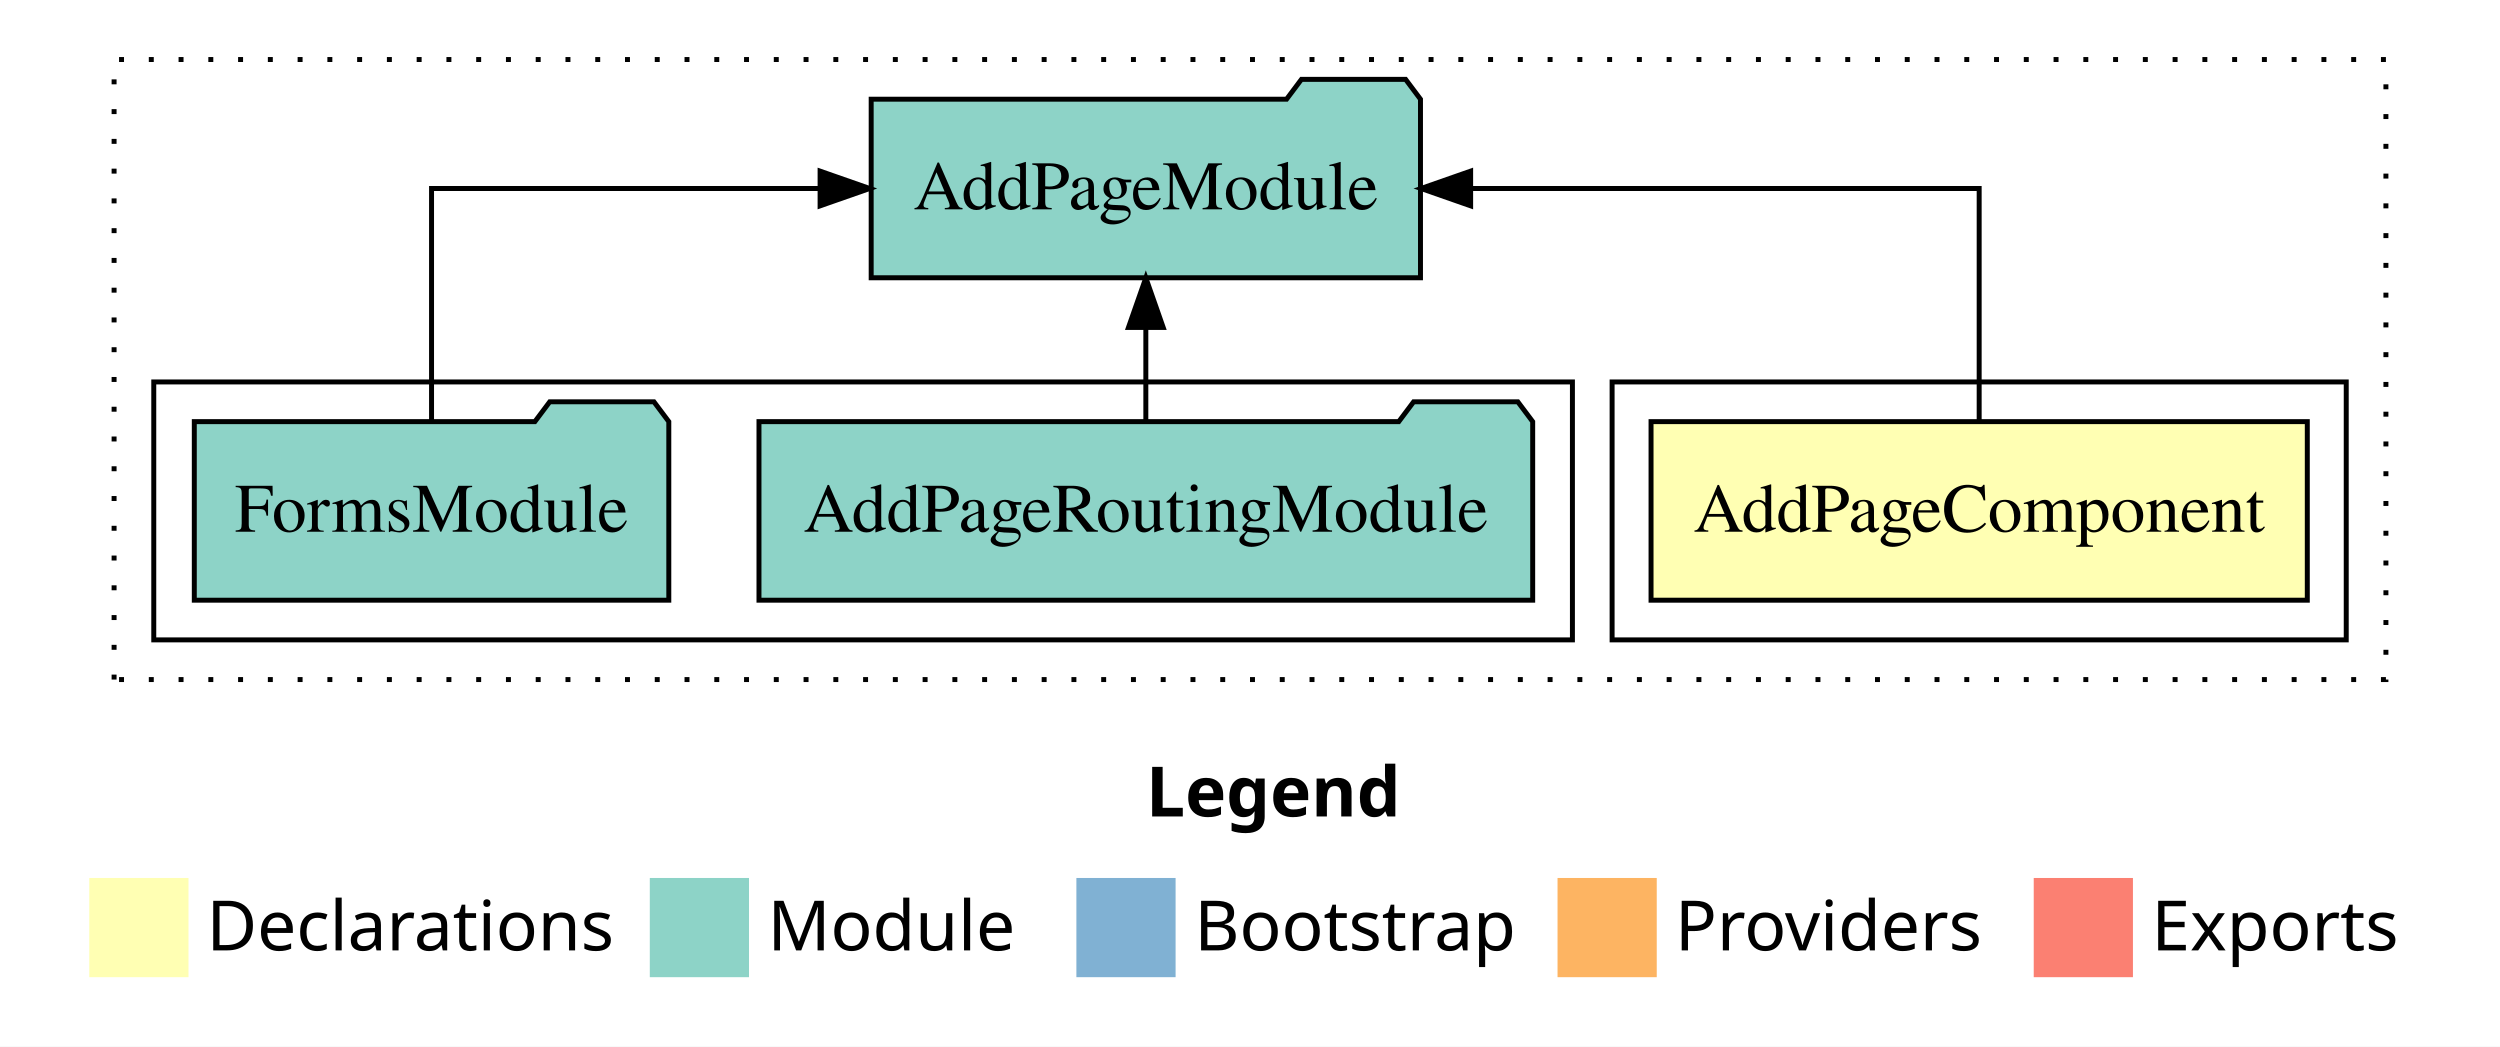
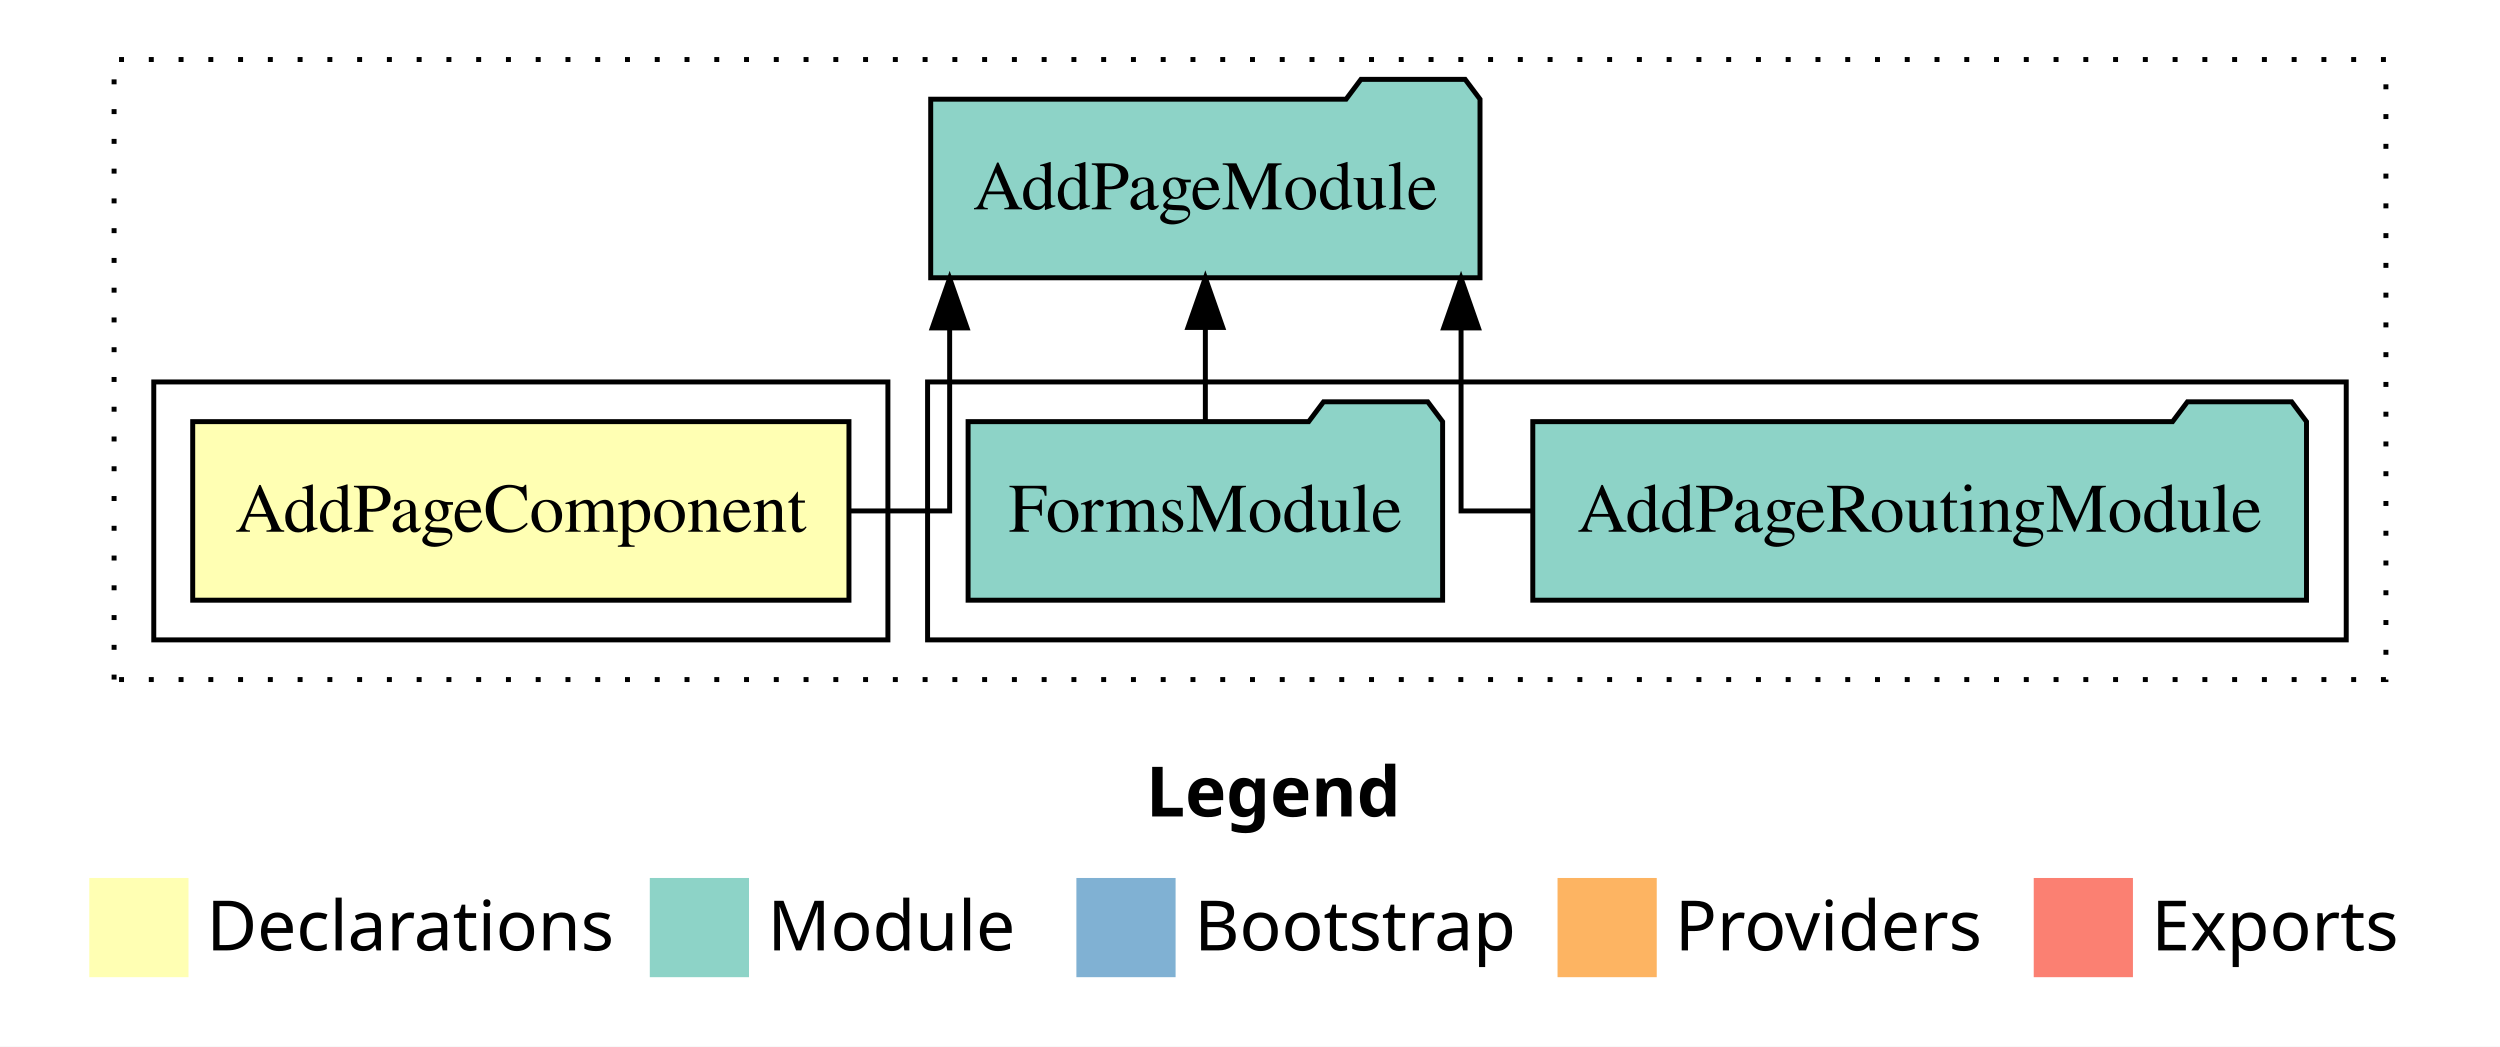
<svg xmlns="http://www.w3.org/2000/svg" width="504pt" height="211pt" viewBox="0.00 0.00 504.00 211.00">
  <g id="graph0" class="graph" transform="scale(1 1) rotate(0) translate(4 207)">
    <polygon fill="white" stroke="transparent" points="-4,4 -4,-207 500,-207 500,4 -4,4" />
    <text text-anchor="start" x="227.01" y="-42.4" font-family="sans-serif" font-weight="bold" font-size="14.00">Legend</text>
    <polygon fill="#ffffb3" stroke="transparent" points="14,-10 14,-30 34,-30 34,-10 14,-10" />
    <text text-anchor="start" x="37.63" y="-15.4" font-family="sans-serif" font-size="14.00">  Declarations</text>
    <polygon fill="#8dd3c7" stroke="transparent" points="127,-10 127,-30 147,-30 147,-10 127,-10" />
    <text text-anchor="start" x="150.73" y="-15.4" font-family="sans-serif" font-size="14.00">  Module</text>
    <polygon fill="#80b1d3" stroke="transparent" points="213,-10 213,-30 233,-30 233,-10 213,-10" />
    <text text-anchor="start" x="236.78" y="-15.4" font-family="sans-serif" font-size="14.00">  Bootstrap</text>
    <polygon fill="#fdb462" stroke="transparent" points="310,-10 310,-30 330,-30 330,-10 310,-10" />
    <text text-anchor="start" x="333.67" y="-15.4" font-family="sans-serif" font-size="14.00">  Providers</text>
    <polygon fill="#fb8072" stroke="transparent" points="406,-10 406,-30 426,-30 426,-10 406,-10" />
    <text text-anchor="start" x="429.73" y="-15.4" font-family="sans-serif" font-size="14.00">  Exports</text>
    <g id="clust1" class="cluster">
      <polygon fill="none" stroke="black" stroke-dasharray="1,5" points="19,-70 19,-195 477,-195 477,-70 19,-70" />
    </g>
+     <g id="clust4" class="cluster">
+       <polygon fill="none" stroke="black" points="183,-78 183,-130 469,-130 469,-78 183,-78" />
+     </g>
    <g id="clust2" class="cluster">
-       <polygon fill="none" stroke="black" points="321,-78 321,-130 469,-130 469,-78 321,-78" />
-     </g>
-     <g id="clust4" class="cluster">
-       <polygon fill="none" stroke="black" points="27,-78 27,-130 313,-130 313,-78 27,-78" />
+       <polygon fill="none" stroke="black" points="27,-78 27,-130 175,-130 175,-78 27,-78" />
    </g>
    <g id="node1" class="node">
-       <polygon fill="#ffffb3" stroke="black" points="461.15,-122 328.85,-122 328.85,-86 461.15,-86 461.15,-122" />
-       <text text-anchor="middle" x="395" y="-99.8" font-family="Times,serif" font-size="14.00">AddPageComponent</text>
+       <polygon fill="#ffffb3" stroke="black" points="167.15,-122 34.85,-122 34.85,-86 167.15,-86 167.15,-122" />
+       <text text-anchor="middle" x="101" y="-99.8" font-family="Times,serif" font-size="14.00">AddPageComponent</text>
    </g>
    <g id="node2" class="node">
-       <polygon fill="#8dd3c7" stroke="black" points="282.37,-187 279.37,-191 258.37,-191 255.37,-187 171.63,-187 171.63,-151 282.37,-151 282.37,-187" />
-       <text text-anchor="middle" x="227" y="-164.8" font-family="Times,serif" font-size="14.00">AddPageModule</text>
+       <polygon fill="#8dd3c7" stroke="black" points="294.37,-187 291.37,-191 270.37,-191 267.37,-187 183.63,-187 183.63,-151 294.37,-151 294.37,-187" />
+       <text text-anchor="middle" x="239" y="-164.8" font-family="Times,serif" font-size="14.00">AddPageModule</text>
    </g>
    <g id="edge1" class="edge">
-       <path fill="none" stroke="black" d="M395,-122.11C395,-141.34 395,-169 395,-169 395,-169 292.48,-169 292.48,-169" />
-       <polygon fill="black" stroke="black" points="292.48,-165.5 282.48,-169 292.48,-172.5 292.48,-165.5" />
+       <path fill="none" stroke="black" d="M167.4,-104C179.01,-104 187.45,-104 187.45,-104 187.45,-104 187.45,-140.89 187.45,-140.89" />
+       <polygon fill="black" stroke="black" points="183.95,-140.89 187.45,-150.89 190.95,-140.89 183.95,-140.89" />
    </g>
    <g id="node3" class="node">
-       <polygon fill="#8dd3c7" stroke="black" points="304.99,-122 301.99,-126 280.99,-126 277.99,-122 149.01,-122 149.01,-86 304.99,-86 304.99,-122" />
-       <text text-anchor="middle" x="227" y="-99.8" font-family="Times,serif" font-size="14.00">AddPageRoutingModule</text>
+       <polygon fill="#8dd3c7" stroke="black" points="460.99,-122 457.99,-126 436.99,-126 433.99,-122 305.01,-122 305.01,-86 460.99,-86 460.99,-122" />
+       <text text-anchor="middle" x="383" y="-99.8" font-family="Times,serif" font-size="14.00">AddPageRoutingModule</text>
    </g>
    <g id="edge2" class="edge">
-       <path fill="none" stroke="black" d="M227,-122.11C227,-122.11 227,-140.99 227,-140.99" />
-       <polygon fill="black" stroke="black" points="223.5,-140.99 227,-150.99 230.5,-140.99 223.5,-140.99" />
+       <path fill="none" stroke="black" d="M304.99,-104C296.33,-104 290.55,-104 290.55,-104 290.55,-104 290.55,-140.89 290.55,-140.89" />
+       <polygon fill="black" stroke="black" points="287.05,-140.89 290.55,-150.89 294.05,-140.89 287.05,-140.89" />
    </g>
    <g id="node4" class="node">
-       <polygon fill="#8dd3c7" stroke="black" points="130.83,-122 127.83,-126 106.83,-126 103.83,-122 35.17,-122 35.17,-86 130.83,-86 130.83,-122" />
-       <text text-anchor="middle" x="83" y="-99.8" font-family="Times,serif" font-size="14.00">FormsModule</text>
+       <polygon fill="#8dd3c7" stroke="black" points="286.83,-122 283.83,-126 262.83,-126 259.83,-122 191.17,-122 191.17,-86 286.83,-86 286.83,-122" />
+       <text text-anchor="middle" x="239" y="-99.8" font-family="Times,serif" font-size="14.00">FormsModule</text>
    </g>
    <g id="edge3" class="edge">
-       <path fill="none" stroke="black" d="M83,-122.11C83,-141.34 83,-169 83,-169 83,-169 161.33,-169 161.33,-169" />
-       <polygon fill="black" stroke="black" points="161.33,-172.5 171.33,-169 161.33,-165.5 161.33,-172.5" />
+       <path fill="none" stroke="black" d="M239,-122.11C239,-122.11 239,-140.99 239,-140.99" />
+       <polygon fill="black" stroke="black" points="235.5,-140.99 239,-150.99 242.5,-140.99 235.5,-140.99" />
    </g>
  </g>
</svg>
